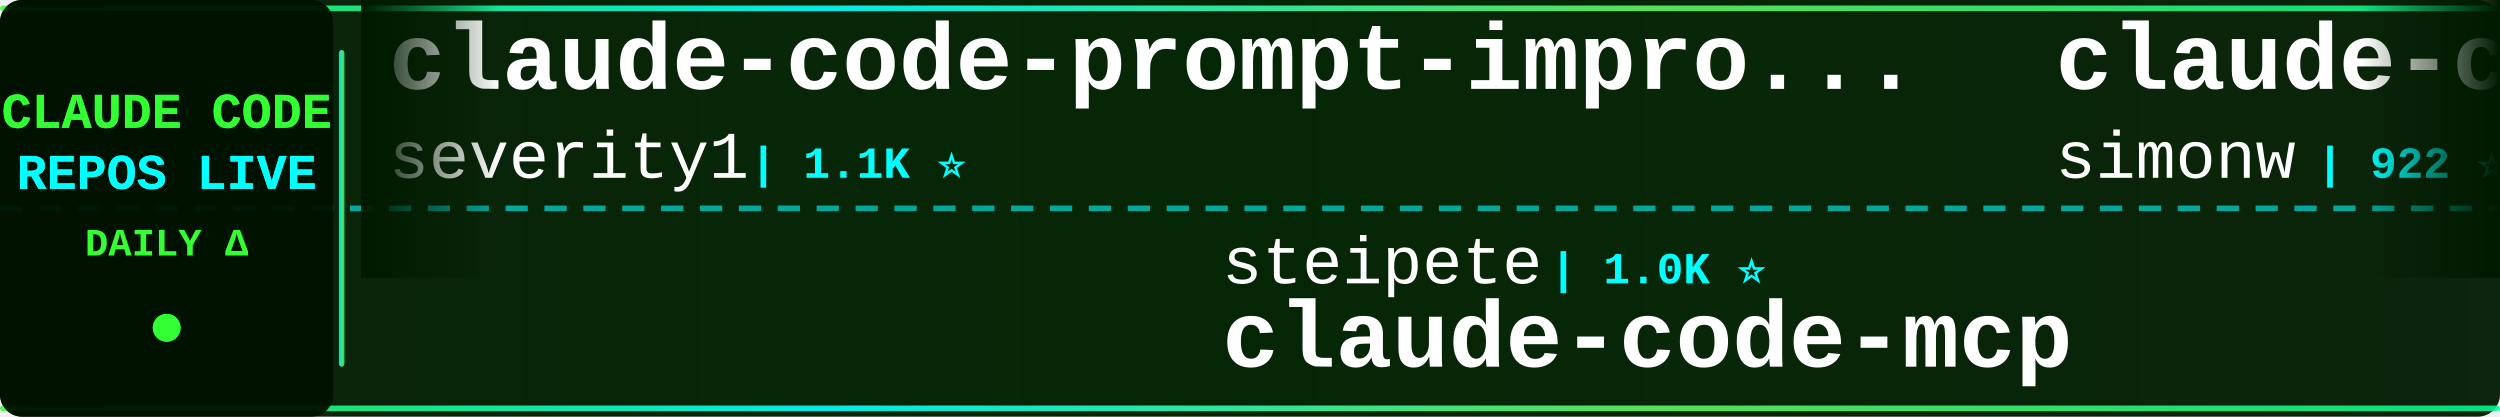
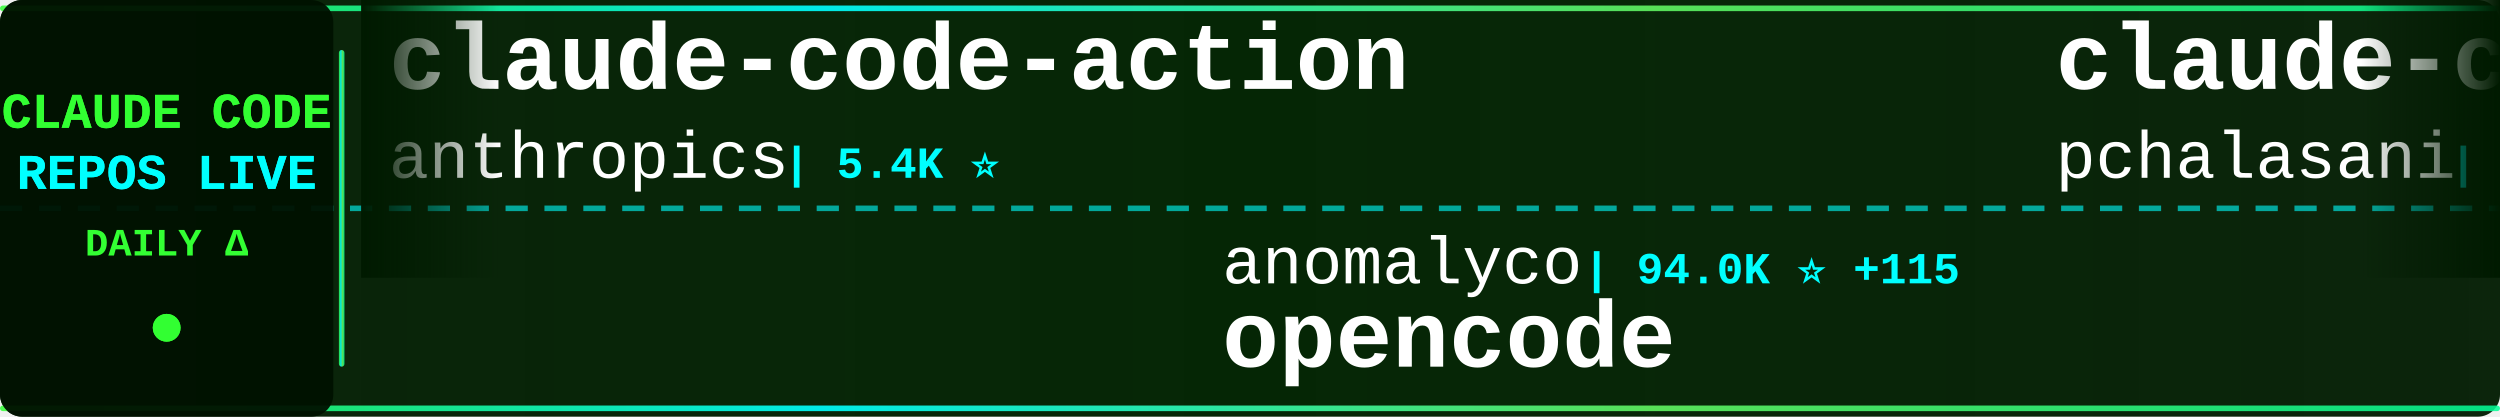
<svg xmlns="http://www.w3.org/2000/svg" width="900" height="150">
  <defs>
    <linearGradient id="tickerBg" x1="0%" y1="0%" x2="100%" y2="0%">
      <stop offset="0%" style="stop-color:#001a00;stop-opacity:0.95" />
      <stop offset="50%" style="stop-color:#002200;stop-opacity:0.98" />
      <stop offset="100%" style="stop-color:#001a00;stop-opacity:0.95" />
    </linearGradient>
    <linearGradient id="borderGrad" x1="0%" y1="0%" x2="100%" y2="0%">
      <stop offset="0%" style="stop-color:#33ff33;stop-opacity:0.85">
        <animate attributeName="stop-opacity" values="0.85;1;0.85" dur="2s" repeatCount="indefinite" />
      </stop>
      <stop offset="33%" style="stop-color:#00ffff;stop-opacity:0.9">
        <animate attributeName="stop-opacity" values="0.9;1;0.9" dur="2.2s" repeatCount="indefinite" />
      </stop>
      <stop offset="66%" style="stop-color:#66ff66;stop-opacity:0.85">
        <animate attributeName="stop-opacity" values="0.85;1;0.85" dur="1.8s" repeatCount="indefinite" />
      </stop>
      <stop offset="100%" style="stop-color:#00ff99;stop-opacity:0.85">
        <animate attributeName="stop-opacity" values="0.85;1;0.85" dur="2s" repeatCount="indefinite" />
      </stop>
    </linearGradient>
    <filter id="textGlow">
      <feGaussianBlur stdDeviation="0.1" result="coloredBlur" />
      <feMerge>
        <feMergeNode in="coloredBlur" />
        <feMergeNode in="SourceGraphic" />
      </feMerge>
    </filter>
    <filter id="metricGlow">
      <feGaussianBlur stdDeviation="0.2" result="coloredBlur" />
      <feMerge>
        <feMergeNode in="coloredBlur" />
        <feMergeNode in="SourceGraphic" />
      </feMerge>
    </filter>
    <linearGradient id="leftFade" x1="0%" y1="0%" x2="100%" y2="0%">
      <stop offset="0%" style="stop-color:#001a00;stop-opacity:1" />
      <stop offset="100%" style="stop-color:#001a00;stop-opacity:0" />
    </linearGradient>
    <linearGradient id="rightFade" x1="0%" y1="0%" x2="100%" y2="0%">
      <stop offset="0%" style="stop-color:#001a00;stop-opacity:0" />
      <stop offset="100%" style="stop-color:#001a00;stop-opacity:1" />
    </linearGradient>
  </defs>
  <rect width="900" height="150" fill="url(#tickerBg)" rx="8" />
  <rect x="0" y="2" width="900" height="2" fill="url(#borderGrad)" rx="1" />
  <rect x="0" y="146" width="900" height="2" fill="url(#borderGrad)" rx="1" />
  <line x1="0" y1="75" x2="900" y2="75" stroke="#00ffff" stroke-width="2" stroke-dasharray="8 6" opacity="0.6" />
  <rect x="0" y="0" width="120" height="150" fill="#001100" opacity="0.95" rx="8" />
  <text x="60" y="46" font-family="'Courier New', monospace" font-size="18" font-weight="bold" fill="#33ff33" text-anchor="middle" filter="url(#textGlow)">
    CLAUDE CODE
  </text>
  <text x="60" y="68" font-family="'Courier New', monospace" font-size="18" font-weight="bold" fill="#00ffff" text-anchor="middle" filter="url(#textGlow)">
    REPOS LIVE
  </text>
  <text x="60" y="92" font-family="'Courier New', monospace" font-size="14" font-weight="bold" fill="#33ff33" text-anchor="middle">
    DAILY Δ
  </text>
  <circle cx="60" cy="118" r="5" fill="#33ff33" filter="url(#metricGlow)">
    <animate attributeName="r" values="4;6;4" dur="1.5s" repeatCount="indefinite" />
    <animate attributeName="opacity" values="0.6;1;0.6" dur="1.5s" repeatCount="indefinite" />
  </circle>
  <rect x="122" y="18" width="2" height="114" fill="url(#borderGrad)" rx="1" />
  <clipPath id="tickerClip">
    <rect x="130" y="0" width="770" height="150" />
  </clipPath>
  <g clip-path="url(#tickerClip)">
    <g id="tickerItems">
      <animateTransform attributeName="transform" attributeType="XML" type="translate" from="0 0" to="-3000 0" dur="54s" repeatCount="indefinite" />
      <g transform="translate(0, 0)">
-         <text x="140" y="32" font-family="'Courier New', monospace" font-size="34" font-weight="bold" fill="#ffffff">claude-code-prompt-impro...</text>
-         <text x="140" y="64" font-family="'Courier New', monospace" font-size="24" font-weight="normal" fill="#ffffff" opacity="1.0">severity1</text>
-         <text x="270" y="64" font-family="'Courier New', monospace" font-size="16" font-weight="bold" fill="#00ffff"> | 1.1K ⭐</text>
+         <text x="140" y="32" font-family="'Courier New', monospace" font-size="34" font-weight="bold" fill="#ffffff">claude-code-action</text>
+         <text x="140" y="64" font-family="'Courier New', monospace" font-size="24" font-weight="normal" fill="#ffffff" opacity="1.0">anthropics</text>
+         <text x="282" y="64" font-family="'Courier New', monospace" font-size="16" font-weight="bold" fill="#00ffff"> | 5.4K ⭐</text>
      </g>
      <g transform="translate(300, 0)">
-         <text x="140" y="102" font-family="'Courier New', monospace" font-size="24" font-weight="normal" fill="#ffffff" opacity="1.0">steipete</text>
-         <text x="258" y="102" font-family="'Courier New', monospace" font-size="16" font-weight="bold" fill="#00ffff"> | 1.0K ⭐</text>
-         <text x="140" y="132" font-family="'Courier New', monospace" font-size="34" font-weight="bold" fill="#ffffff">claude-code-mcp</text>
+         <text x="140" y="102" font-family="'Courier New', monospace" font-size="24" font-weight="normal" fill="#ffffff" opacity="1.0">anomalyco</text>
+         <text x="270" y="102" font-family="'Courier New', monospace" font-size="16" font-weight="bold" fill="#00ffff"> | 94.0K ⭐ +115</text>
+         <text x="140" y="132" font-family="'Courier New', monospace" font-size="34" font-weight="bold" fill="#ffffff">opencode</text>
      </g>
      <g transform="translate(600, 0)">
-         <text x="140" y="32" font-family="'Courier New', monospace" font-size="34" font-weight="bold" fill="#ffffff">claude-code-transcripts</text>
-         <text x="140" y="64" font-family="'Courier New', monospace" font-size="24" font-weight="normal" fill="#ffffff" opacity="1.0">simonw</text>
-         <text x="234" y="64" font-family="'Courier New', monospace" font-size="16" font-weight="bold" fill="#00ffff"> | 922 ⭐ +3</text>
+         <text x="140" y="32" font-family="'Courier New', monospace" font-size="34" font-weight="bold" fill="#ffffff">claude-code-tools</text>
+         <text x="140" y="64" font-family="'Courier New', monospace" font-size="24" font-weight="normal" fill="#ffffff" opacity="1.0">pchalasani</text>
+         <text x="282" y="64" font-family="'Courier New', monospace" font-size="16" font-weight="bold" fill="#00ffff"> | 1.3K ⭐ +2</text>
      </g>
      <g transform="translate(900, 0)">
-         <text x="140" y="102" font-family="'Courier New', monospace" font-size="24" font-weight="normal" fill="#ffffff" opacity="1.0">UfoMiao</text>
-         <text x="246" y="102" font-family="'Courier New', monospace" font-size="16" font-weight="bold" fill="#00ffff"> | 5.4K ⭐ +3</text>
-         <text x="140" y="132" font-family="'Courier New', monospace" font-size="34" font-weight="bold" fill="#ffffff">zcf</text>
+         <text x="140" y="102" font-family="'Courier New', monospace" font-size="24" font-weight="normal" fill="#ffffff" opacity="1.0">sugyan</text>
+         <text x="234" y="102" font-family="'Courier New', monospace" font-size="16" font-weight="bold" fill="#00ffff"> | 881 ⭐</text>
+         <text x="140" y="132" font-family="'Courier New', monospace" font-size="34" font-weight="bold" fill="#ffffff">claude-code-webui</text>
      </g>
      <g transform="translate(1200, 0)">
-         <text x="140" y="32" font-family="'Courier New', monospace" font-size="34" font-weight="bold" fill="#ffffff">superpowers</text>
-         <text x="140" y="64" font-family="'Courier New', monospace" font-size="24" font-weight="normal" fill="#ffffff" opacity="1.0">obra</text>
-         <text x="210" y="64" font-family="'Courier New', monospace" font-size="16" font-weight="bold" fill="#00ffff"> | 41.0K ⭐ +139</text>
+         <text x="140" y="32" font-family="'Courier New', monospace" font-size="34" font-weight="bold" fill="#ffffff">claude-code</text>
+         <text x="140" y="64" font-family="'Courier New', monospace" font-size="24" font-weight="normal" fill="#ffffff" opacity="1.0">timothywarner-org</text>
+         <text x="366" y="64" font-family="'Courier New', monospace" font-size="16" font-weight="bold" fill="#00ffff"> | 194 ⭐</text>
      </g>
      <g transform="translate(1500, 0)">
-         <text x="140" y="102" font-family="'Courier New', monospace" font-size="24" font-weight="normal" fill="#ffffff" opacity="1.0">centminmod</text>
-         <text x="282" y="102" font-family="'Courier New', monospace" font-size="16" font-weight="bold" fill="#00ffff"> | 1.8K ⭐ +1</text>
-         <text x="140" y="132" font-family="'Courier New', monospace" font-size="34" font-weight="bold" fill="#ffffff">my-claude-code-setup</text>
+         <text x="140" y="102" font-family="'Courier New', monospace" font-size="24" font-weight="normal" fill="#ffffff" opacity="1.0">Pimzino</text>
+         <text x="246" y="102" font-family="'Courier New', monospace" font-size="16" font-weight="bold" fill="#00ffff"> | 3.4K ⭐</text>
+         <text x="140" y="132" font-family="'Courier New', monospace" font-size="34" font-weight="bold" fill="#ffffff">claude-code-spec-workflo...</text>
      </g>
      <g transform="translate(1800, 0)">
-         <text x="140" y="32" font-family="'Courier New', monospace" font-size="34" font-weight="bold" fill="#ffffff">Claude-Code-Workflow</text>
-         <text x="140" y="64" font-family="'Courier New', monospace" font-size="24" font-weight="normal" fill="#ffffff" opacity="1.0">catlog22</text>
-         <text x="258" y="64" font-family="'Courier New', monospace" font-size="16" font-weight="bold" fill="#00ffff"> | 1.2K ⭐ +4</text>
+         <text x="140" y="32" font-family="'Courier New', monospace" font-size="34" font-weight="bold" fill="#ffffff">claude-code.nvim</text>
+         <text x="140" y="64" font-family="'Courier New', monospace" font-size="24" font-weight="normal" fill="#ffffff" opacity="1.0">greggh</text>
+         <text x="234" y="64" font-family="'Courier New', monospace" font-size="16" font-weight="bold" fill="#00ffff"> | 1.8K ⭐ +1</text>
      </g>
      <g transform="translate(2100, 0)">
-         <text x="140" y="102" font-family="'Courier New', monospace" font-size="24" font-weight="normal" fill="#ffffff" opacity="1.0">github</text>
-         <text x="234" y="102" font-family="'Courier New', monospace" font-size="16" font-weight="bold" fill="#00ffff"> | 66.6K ⭐ +54</text>
-         <text x="140" y="132" font-family="'Courier New', monospace" font-size="34" font-weight="bold" fill="#ffffff">spec-kit</text>
+         <text x="140" y="102" font-family="'Courier New', monospace" font-size="24" font-weight="normal" fill="#ffffff" opacity="1.0">numman-ali</text>
+         <text x="282" y="102" font-family="'Courier New', monospace" font-size="16" font-weight="bold" fill="#00ffff"> | 7.6K ⭐ +15</text>
+         <text x="140" y="132" font-family="'Courier New', monospace" font-size="34" font-weight="bold" fill="#ffffff">openskills</text>
      </g>
      <g transform="translate(2400, 0)">
-         <text x="140" y="32" font-family="'Courier New', monospace" font-size="34" font-weight="bold" fill="#ffffff">claude-code-pm-course</text>
-         <text x="140" y="64" font-family="'Courier New', monospace" font-size="24" font-weight="normal" fill="#ffffff" opacity="1.0">carlvellotti</text>
-         <text x="306" y="64" font-family="'Courier New', monospace" font-size="16" font-weight="bold" fill="#00ffff"> | 410 ⭐</text>
+         <text x="140" y="32" font-family="'Courier New', monospace" font-size="34" font-weight="bold" fill="#ffffff">Claude-Code-Usage-Monito...</text>
+         <text x="140" y="64" font-family="'Courier New', monospace" font-size="24" font-weight="normal" fill="#ffffff" opacity="1.0">Maciek-roboblog</text>
+         <text x="342" y="64" font-family="'Courier New', monospace" font-size="16" font-weight="bold" fill="#00ffff"> | 6.4K ⭐ +4</text>
      </g>
      <g transform="translate(2700, 0)">
-         <text x="140" y="102" font-family="'Courier New', monospace" font-size="24" font-weight="normal" fill="#ffffff" opacity="1.0">anthropics</text>
-         <text x="282" y="102" font-family="'Courier New', monospace" font-size="16" font-weight="bold" fill="#00ffff"> | 59.5K ⭐ +181</text>
-         <text x="140" y="132" font-family="'Courier New', monospace" font-size="34" font-weight="bold" fill="#ffffff">skills</text>
+         <text x="140" y="102" font-family="'Courier New', monospace" font-size="24" font-weight="normal" fill="#ffffff" opacity="1.0">BloopAI</text>
+         <text x="246" y="102" font-family="'Courier New', monospace" font-size="16" font-weight="bold" fill="#00ffff"> | 20.0K ⭐ +29</text>
+         <text x="140" y="132" font-family="'Courier New', monospace" font-size="34" font-weight="bold" fill="#ffffff">vibe-kanban</text>
      </g>
      <g transform="translate(3000, 0)">
-         <text x="140" y="32" font-family="'Courier New', monospace" font-size="34" font-weight="bold" fill="#ffffff">claude-code-prompt-impro...</text>
-         <text x="140" y="64" font-family="'Courier New', monospace" font-size="24" font-weight="normal" fill="#ffffff" opacity="1.0">severity1</text>
-         <text x="270" y="64" font-family="'Courier New', monospace" font-size="16" font-weight="bold" fill="#00ffff"> | 1.1K ⭐</text>
+         <text x="140" y="32" font-family="'Courier New', monospace" font-size="34" font-weight="bold" fill="#ffffff">claude-code-action</text>
+         <text x="140" y="64" font-family="'Courier New', monospace" font-size="24" font-weight="normal" fill="#ffffff" opacity="1.0">anthropics</text>
+         <text x="282" y="64" font-family="'Courier New', monospace" font-size="16" font-weight="bold" fill="#00ffff"> | 5.4K ⭐</text>
      </g>
      <g transform="translate(3300, 0)">
-         <text x="140" y="102" font-family="'Courier New', monospace" font-size="24" font-weight="normal" fill="#ffffff" opacity="1.0">steipete</text>
-         <text x="258" y="102" font-family="'Courier New', monospace" font-size="16" font-weight="bold" fill="#00ffff"> | 1.0K ⭐</text>
-         <text x="140" y="132" font-family="'Courier New', monospace" font-size="34" font-weight="bold" fill="#ffffff">claude-code-mcp</text>
+         <text x="140" y="102" font-family="'Courier New', monospace" font-size="24" font-weight="normal" fill="#ffffff" opacity="1.0">anomalyco</text>
+         <text x="270" y="102" font-family="'Courier New', monospace" font-size="16" font-weight="bold" fill="#00ffff"> | 94.0K ⭐ +115</text>
+         <text x="140" y="132" font-family="'Courier New', monospace" font-size="34" font-weight="bold" fill="#ffffff">opencode</text>
      </g>
      <g transform="translate(3600, 0)">
-         <text x="140" y="32" font-family="'Courier New', monospace" font-size="34" font-weight="bold" fill="#ffffff">claude-code-transcripts</text>
-         <text x="140" y="64" font-family="'Courier New', monospace" font-size="24" font-weight="normal" fill="#ffffff" opacity="1.0">simonw</text>
-         <text x="234" y="64" font-family="'Courier New', monospace" font-size="16" font-weight="bold" fill="#00ffff"> | 922 ⭐ +3</text>
+         <text x="140" y="32" font-family="'Courier New', monospace" font-size="34" font-weight="bold" fill="#ffffff">claude-code-tools</text>
+         <text x="140" y="64" font-family="'Courier New', monospace" font-size="24" font-weight="normal" fill="#ffffff" opacity="1.0">pchalasani</text>
+         <text x="282" y="64" font-family="'Courier New', monospace" font-size="16" font-weight="bold" fill="#00ffff"> | 1.3K ⭐ +2</text>
      </g>
      <g transform="translate(3900, 0)">
-         <text x="140" y="102" font-family="'Courier New', monospace" font-size="24" font-weight="normal" fill="#ffffff" opacity="1.0">UfoMiao</text>
-         <text x="246" y="102" font-family="'Courier New', monospace" font-size="16" font-weight="bold" fill="#00ffff"> | 5.4K ⭐ +3</text>
-         <text x="140" y="132" font-family="'Courier New', monospace" font-size="34" font-weight="bold" fill="#ffffff">zcf</text>
+         <text x="140" y="102" font-family="'Courier New', monospace" font-size="24" font-weight="normal" fill="#ffffff" opacity="1.0">sugyan</text>
+         <text x="234" y="102" font-family="'Courier New', monospace" font-size="16" font-weight="bold" fill="#00ffff"> | 881 ⭐</text>
+         <text x="140" y="132" font-family="'Courier New', monospace" font-size="34" font-weight="bold" fill="#ffffff">claude-code-webui</text>
      </g>
    </g>
  </g>
  <rect x="130" y="0" width="50" height="100" fill="url(#leftFade)" />
  <rect x="850" y="0" width="50" height="100" fill="url(#rightFade)" />
</svg>
